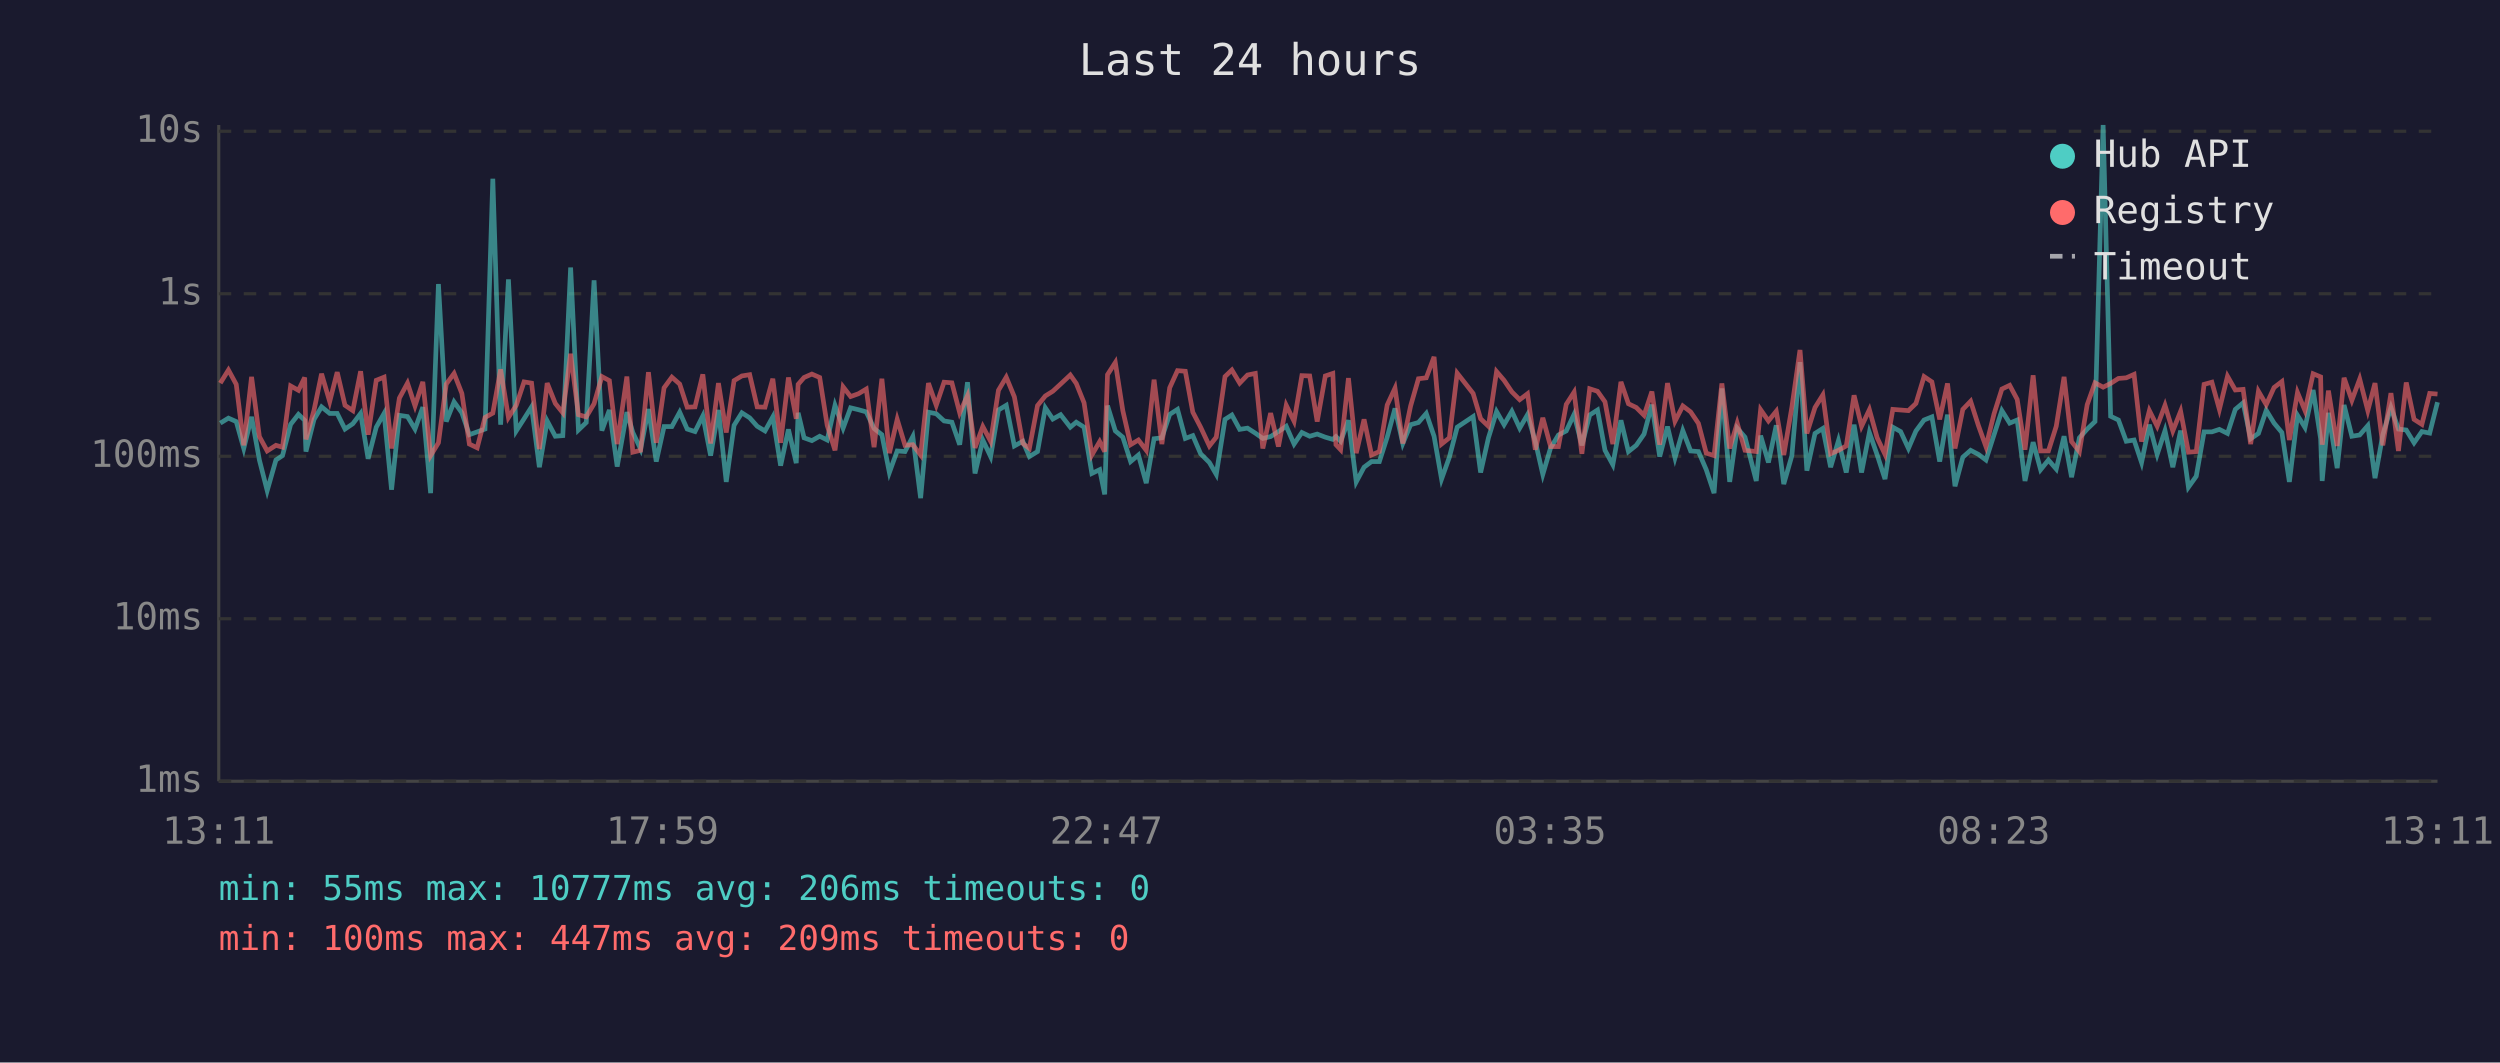
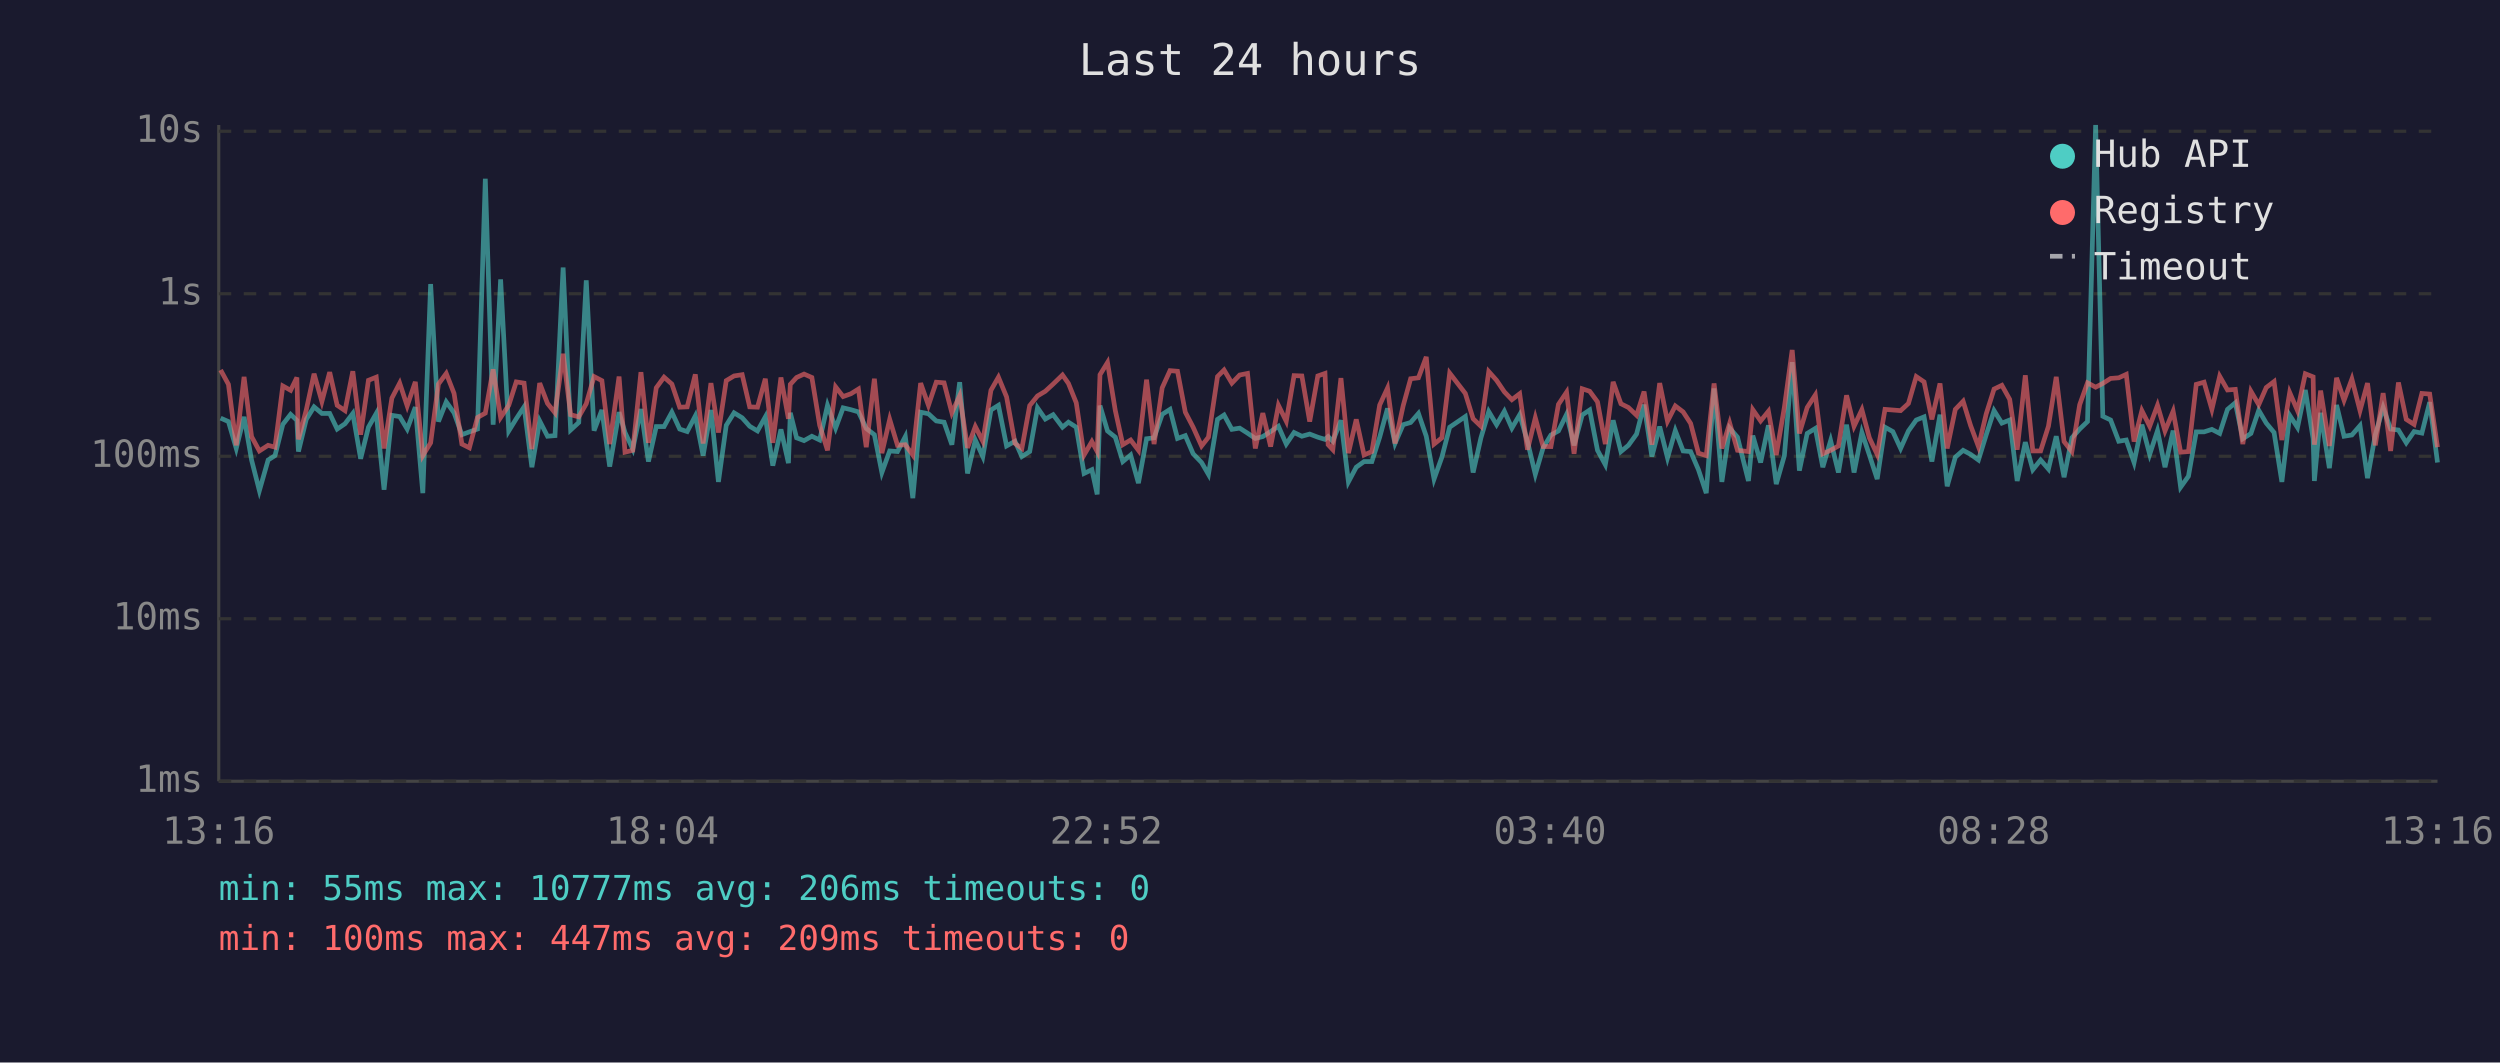
<svg xmlns="http://www.w3.org/2000/svg" viewBox="0 0 800 340" font-family="monospace" font-size="12">
  <rect width="800" height="340" fill="#1a1a2e" />
  <text x="400" y="24" fill="#e0e0e0" font-size="14" text-anchor="middle">Last 24 hours</text>
  <line x1="70" y1="40" x2="70" y2="250" stroke="#444" stroke-width="1" />
  <line x1="70" y1="250" x2="780" y2="250" stroke="#444" stroke-width="1" />
  <line x1="70" y1="250" x2="780" y2="250" stroke="#333" stroke-width="1" stroke-dasharray="4" />
  <text x="65" y="250" fill="#888" text-anchor="end" dominant-baseline="middle">1ms</text>
  <line x1="70" y1="198" x2="780" y2="198" stroke="#333" stroke-width="1" stroke-dasharray="4" />
  <text x="65" y="198" fill="#888" text-anchor="end" dominant-baseline="middle">10ms</text>
  <line x1="70" y1="146" x2="780" y2="146" stroke="#333" stroke-width="1" stroke-dasharray="4" />
  <text x="65" y="146" fill="#888" text-anchor="end" dominant-baseline="middle">100ms</text>
  <line x1="70" y1="94" x2="780" y2="94" stroke="#333" stroke-width="1" stroke-dasharray="4" />
  <text x="65" y="94" fill="#888" text-anchor="end" dominant-baseline="middle">1s</text>
  <line x1="70" y1="42" x2="780" y2="42" stroke="#333" stroke-width="1" stroke-dasharray="4" />
  <text x="65" y="42" fill="#888" text-anchor="end" dominant-baseline="middle">10s</text>
-   <text x="70" y="270" fill="#888" text-anchor="middle">13:11</text>
-   <text x="212" y="270" fill="#888" text-anchor="middle">17:59</text>
-   <text x="354" y="270" fill="#888" text-anchor="middle">22:47</text>
-   <text x="496" y="270" fill="#888" text-anchor="middle">03:35</text>
-   <text x="638" y="270" fill="#888" text-anchor="middle">08:23</text>
-   <text x="780" y="270" fill="#888" text-anchor="middle">13:11</text>
-   <polyline points="70.5,135.4 73.1,133.8 75.6,134.9 78.0,143.5 80.5,133.4 83.0,147.2 85.5,157.0 88.3,147.2 90.4,145.8 93.0,135.8 95.5,132.6 97.5,134.5 97.9,144.5 100.5,134.2 102.9,130.2 105.5,132.3 107.9,132.3 110.4,137.3 112.9,135.6 115.4,132.3 117.8,146.8 120.4,136.7 122.9,132.3 125.3,156.7 127.8,132.9 130.4,133.3 132.8,137.3 135.3,130.3 137.8,157.8 140.3,90.9 142.8,134.9 145.3,128.6 147.8,132.1 150.2,139.1 152.7,138.2 155.2,137.3 157.7,57.2 160.2,135.9 162.7,89.4 165.2,137.9 167.7,134.0 170.1,130.2 172.6,149.5 175.1,134.7 177.7,139.6 180.1,139.4 182.6,85.6 185.1,137.6 187.6,135.2 190.1,89.7 192.6,137.8 195.0,131.2 197.5,149.3 200.6,131.9 202.5,138.4 205.0,143.7 207.5,130.9 210.0,147.7 212.5,136.5 215.0,136.5 217.5,131.9 219.9,137.3 222.4,138.1 224.9,133.1 227.4,145.8 229.9,131.2 232.4,154.2 234.9,136.1 237.4,132.1 239.9,133.7 242.3,136.4 244.8,137.9 247.3,133.4 249.8,149.0 252.3,137.4 254.8,148.2 255.4,132.1 257.3,140.1 259.8,141.0 262.3,139.6 264.7,140.8 267.2,129.7 269.8,137.0 272.2,130.5 274.7,131.1 277.2,131.8 279.7,137.1 282.2,139.1 284.6,151.2 287.1,144.3 289.6,144.5 292.1,139.7 294.6,159.4 297.1,131.9 299.6,132.4 302.1,134.7 304.6,135.1 307.1,142.3 309.6,122.3 312.0,151.5 314.5,140.8 317.0,146.1 319.5,131.2 322.0,129.7 324.6,142.7 327.3,141.2 329.4,146.1 332.0,144.5 334.5,130.5 336.9,134.1 339.4,132.7 342.5,136.7 344.4,135.1 346.9,136.7 349.4,151.5 351.9,150.3 353.5,158.2 354.4,129.8 356.9,137.9 359.3,139.9 361.8,147.7 364.3,145.6 366.8,154.6 369.3,140.4 371.8,140.1 374.3,132.6 376.8,131.0 379.3,140.3 381.7,139.4 384.2,145.2 387.0,148.0 389.2,151.8 392.0,134.2 394.2,132.8 396.7,137.4 399.2,137.0 401.7,138.6 404.1,140.3 406.6,139.7 409.1,138.1 411.6,136.4 414.1,142.1 416.6,138.4 419.1,139.6 421.5,138.9 424.1,139.9 426.5,140.6 427.5,139.7 429.0,141.2 431.5,134.5 434.0,154.2 436.5,149.5 438.9,147.7 441.4,147.7 443.9,139.9 446.4,130.7 448.9,141.9 451.4,135.9 453.9,135.2 456.4,132.3 458.9,139.6 461.3,153.3 463.8,146.3 466.3,136.7 471.4,133.3 473.8,151.2 476.3,140.1 478.9,131.7 481.3,135.9 483.8,131.6 486.3,137.0 488.8,132.7 491.3,141.3 493.7,151.8 496.2,143.3 498.7,139.2 501.2,137.9 503.7,132.6 506.2,142.5 508.7,132.8 511.2,131.2 513.6,144.1 516.1,148.7 518.7,134.5 521.1,144.5 523.6,142.5 526.1,138.9 528.6,129.5 531.1,146.1 533.6,136.5 536.0,146.5 538.5,137.8 541.0,144.3 543.5,144.5 546.0,150.3 548.5,157.8 551.0,124.3 553.5,154.2 555.9,137.0 558.4,139.9 562.0,153.9 563.4,139.4 565.9,148.0 568.4,136.1 570.8,154.9 573.4,145.8 576.0,115.9 578.2,150.6 580.8,138.7 583.3,137.1 585.8,149.5 588.3,141.0 590.8,151.2 593.3,135.9 595.7,151.2 598.2,138.4 600.7,145.6 603.2,153.3 605.7,136.7 608.2,138.1 610.7,143.5 613.1,137.9 615.7,134.4 618.2,133.4 620.7,147.7 623.2,132.7 625.6,155.6 628.1,146.3 630.6,144.1 633.1,145.4 635.5,147.2 638.1,139.1 640.6,131.4 643.1,135.4 645.5,134.4 648.0,153.9 650.6,141.5 653.0,150.3 655.5,147.2 658.0,150.1 660.5,139.6 662.9,152.7 665.4,140.1 667.9,137.3 670.4,134.9 673.0,40.0 675.4,133.2 677.9,134.4 680.4,141.2 682.9,140.8 685.3,148.0 687.8,135.9 690.3,145.4 692.8,137.8 695.3,149.5 697.8,137.8 700.3,155.9 702.8,152.4 705.3,138.2 707.8,138.2 710.2,137.4 712.8,138.7 715.3,131.0 717.8,128.9 720.2,140.4 722.7,138.7 725.2,131.3 727.7,135.4 730.2,138.4 732.6,154.2 735.2,132.9 737.6,136.8 740.2,124.8 742.6,140.4 743.1,153.9 745.1,132.1 747.9,149.8 750.1,129.6 752.6,139.6 755.1,139.2 757.7,136.2 760.0,153.0 762.5,139.1 765.1,130.4 767.5,137.3 770.0,137.6 772.5,141.7 775.0,138.1 777.5,138.6 780.0,128.7" fill="none" stroke="#4ecdc4" stroke-width="1.5" opacity="0.6" />
-   <polyline points="70.5,122.6 73.1,118.4 75.6,123.0 78.0,142.5 80.5,120.6 83.0,139.7 85.5,144.3 88.3,142.5 90.4,143.1 93.0,123.5 95.5,124.9 97.5,120.8 97.9,140.6 100.5,131.2 102.9,119.6 105.5,128.5 107.9,119.1 110.4,129.7 112.9,131.4 115.4,118.8 117.8,139.1 120.4,121.7 122.9,120.7 125.3,143.5 127.8,127.4 130.4,122.6 132.8,129.9 135.3,122.2 137.8,145.8 140.3,141.7 142.8,122.9 145.3,119.5 147.8,125.9 150.2,142.1 152.7,143.3 155.2,133.6 157.7,132.2 160.2,118.2 162.7,133.6 165.2,129.7 167.7,122.2 170.1,122.6 172.6,143.7 175.1,122.6 177.7,129.1 180.1,132.1 182.6,113.2 185.1,132.7 187.6,133.4 190.1,129.2 192.6,120.5 195.0,121.8 197.5,142.1 200.6,120.5 202.5,144.7 205.0,144.1 207.5,119.1 210.0,141.7 212.5,124.1 215.0,120.7 217.5,122.9 219.9,130.3 222.4,130.2 224.9,119.8 227.4,141.9 229.9,122.6 232.4,138.4 234.9,121.8 237.4,120.3 239.9,119.9 242.3,130.2 244.8,130.3 247.3,121.2 249.8,141.7 252.3,120.8 254.8,134.0 255.4,123.0 257.3,120.8 259.8,119.7 262.3,120.8 264.7,136.1 267.2,144.1 269.8,123.8 272.2,126.9 274.7,126.0 277.2,124.5 279.7,143.1 282.2,121.2 284.6,145.0 287.1,134.2 289.6,142.5 292.1,142.3 294.6,145.6 297.1,122.6 299.6,129.7 302.1,122.3 304.6,122.5 307.1,132.1 309.6,126.6 312.0,143.3 314.5,136.5 317.0,141.2 319.5,124.9 322.0,120.7 324.6,127.0 327.3,141.9 329.4,143.5 332.0,129.8 334.5,126.7 336.9,125.2 339.4,122.9 342.5,120.0 344.4,122.7 346.9,128.9 349.4,145.6 351.9,141.3 353.5,144.5 354.4,119.9 356.9,116.0 359.3,131.4 361.8,142.3 364.3,140.8 366.8,144.1 369.3,121.5 371.8,142.1 374.3,124.1 376.8,118.6 379.3,118.8 381.7,131.9 384.2,136.7 387.0,142.7 389.2,139.9 392.0,120.5 394.2,118.4 396.7,122.6 399.2,120.0 401.7,119.5 404.1,143.5 406.6,132.2 409.1,142.9 411.6,129.7 414.1,134.8 416.6,120.2 419.1,120.3 421.5,134.9 424.1,120.3 426.5,119.5 427.5,142.3 429.0,143.9 431.5,121.0 434.0,145.0 436.5,134.2 438.9,145.6 441.4,144.5 443.9,129.6 446.4,124.2 448.9,141.9 451.4,129.9 453.9,121.2 456.4,120.9 458.9,114.2 461.3,142.1 463.8,140.1 466.3,119.4 471.4,125.9 473.8,134.0 476.3,136.4 478.9,118.9 481.3,121.7 483.8,125.4 486.3,127.9 488.8,126.0 491.3,143.9 493.7,133.7 496.2,142.9 498.7,142.9 501.2,129.4 503.7,125.5 506.2,145.2 508.7,124.4 511.2,125.2 513.6,128.6 516.1,142.1 518.7,122.2 521.1,129.2 523.6,130.4 526.1,132.9 528.6,125.3 531.1,142.3 533.6,122.6 536.0,134.8 538.5,129.9 541.0,131.8 543.5,135.5 546.0,145.0 548.5,145.8 551.0,122.7 553.5,143.5 555.9,135.4 558.4,144.1 562.0,144.5 563.4,131.1 565.9,134.7 568.4,131.6 570.8,145.6 573.4,130.3 576.0,112.0 578.2,138.7 580.8,130.4 583.3,126.4 585.8,145.2 588.3,144.1 590.8,142.7 593.3,126.5 595.7,136.4 598.2,131.1 600.7,140.1 603.2,145.4 605.7,131.0 608.2,131.2 610.7,131.4 613.1,129.1 615.7,120.5 618.2,122.2 620.7,134.2 623.2,122.7 625.6,143.5 628.1,131.0 630.6,128.4 633.1,136.2 635.5,142.9 638.1,132.4 640.6,124.5 643.1,123.3 645.5,127.8 648.0,143.9 650.6,120.1 653.0,144.3 655.5,144.3 658.0,136.4 660.5,120.6 662.9,141.3 665.4,144.5 667.9,129.5 670.4,122.5 673.0,123.9 675.4,122.7 677.9,121.1 680.4,120.9 682.9,119.8 685.3,141.3 687.8,131.4 690.3,136.4 692.8,129.7 695.3,137.9 697.8,131.6 700.3,144.7 702.8,144.5 705.3,123.0 707.8,122.3 710.2,131.0 712.8,120.4 715.3,124.8 717.8,124.6 720.2,142.1 722.7,125.2 725.2,129.5 727.7,124.0 730.2,122.1 732.6,140.8 735.2,125.6 737.6,131.4 740.2,119.6 742.6,120.6 743.1,142.3 745.1,125.0 747.9,142.7 750.1,120.9 752.6,128.1 755.1,121.3 757.7,131.4 760.0,122.6 762.5,142.5 765.1,125.8 767.5,144.3 770.0,122.4 772.5,134.2 775.0,135.8 777.5,125.9 780.0,126.1" fill="none" stroke="#ff6b6b" stroke-width="1.5" opacity="0.6" />
+   <text x="70" y="270" fill="#888" text-anchor="middle">13:16</text>
+   <text x="212" y="270" fill="#888" text-anchor="middle">18:04</text>
+   <text x="354" y="270" fill="#888" text-anchor="middle">22:52</text>
+   <text x="496" y="270" fill="#888" text-anchor="middle">03:40</text>
+   <text x="638" y="270" fill="#888" text-anchor="middle">08:28</text>
+   <text x="780" y="270" fill="#888" text-anchor="middle">13:16</text>
+   <polyline points="70.6,133.8 73.1,134.9 75.6,143.5 78.1,133.4 80.5,147.2 83.0,157.0 85.8,147.2 88.0,145.8 90.5,135.8 93.0,132.6 95.0,134.5 95.5,144.5 98.0,134.2 100.5,130.2 103.0,132.3 105.5,132.3 107.9,137.3 110.4,135.6 112.9,132.3 115.4,146.8 117.9,136.7 120.4,132.3 122.9,156.7 125.4,132.9 127.9,133.3 130.3,137.3 132.9,130.3 135.3,157.8 137.8,90.9 140.3,134.9 142.8,128.6 145.3,132.1 147.8,139.1 150.2,138.2 152.8,137.3 155.3,57.2 157.8,135.9 160.2,89.4 162.8,137.9 165.2,134.0 167.7,130.2 170.2,149.5 172.7,134.7 175.2,139.6 177.6,139.4 180.2,85.6 182.6,137.6 185.2,135.2 187.6,89.7 190.1,137.8 192.6,131.2 195.1,149.3 198.1,131.9 200.0,138.4 202.5,143.7 205.1,130.9 207.5,147.7 210.0,136.5 212.5,136.5 215.0,131.9 217.5,137.3 219.9,138.1 222.5,133.1 225.0,145.8 227.5,131.2 229.9,154.2 232.4,136.1 234.9,132.1 237.5,133.7 239.9,136.4 242.4,137.9 244.9,133.4 247.3,149.0 249.9,137.4 252.3,148.2 252.9,132.1 254.9,140.1 257.3,141.0 259.8,139.6 262.3,140.8 264.8,129.7 267.4,137.0 269.8,130.5 272.3,131.1 274.7,131.8 277.2,137.1 279.8,139.1 282.2,151.2 284.7,144.3 287.2,144.5 289.7,139.7 292.1,159.4 294.6,131.9 297.1,132.4 299.6,134.7 302.1,135.1 304.6,142.3 307.1,122.3 309.6,151.5 312.1,140.8 314.5,146.1 317.1,131.2 319.5,129.7 322.1,142.7 324.8,141.2 327.0,146.1 329.5,144.5 332.0,130.5 334.5,134.1 337.0,132.7 340.0,136.7 341.9,135.1 344.4,136.7 346.9,151.5 349.4,150.3 351.1,158.2 352.0,129.8 354.4,137.9 356.9,139.9 359.3,147.7 361.8,145.6 364.3,154.6 366.9,140.4 369.3,140.1 371.9,132.6 374.4,131.0 376.8,140.3 379.3,139.4 381.8,145.2 384.5,148.0 386.7,151.8 389.6,134.2 391.7,132.8 394.2,137.4 396.7,137.0 399.2,138.6 401.7,140.3 404.1,139.7 406.6,138.1 409.1,136.4 411.6,142.1 414.1,138.4 416.6,139.6 419.1,138.9 421.7,139.9 424.0,140.6 425.0,139.7 426.5,141.2 429.1,134.5 431.5,154.2 434.0,149.5 436.5,147.7 439.0,147.7 441.5,139.9 444.0,130.7 446.4,141.9 449.0,135.9 451.4,135.2 453.9,132.3 456.4,139.6 458.9,153.3 461.4,146.3 463.9,136.7 468.9,133.3 471.4,151.2 473.9,140.1 476.4,131.7 478.9,135.9 481.4,131.6 483.8,137.0 486.3,132.7 488.8,141.3 491.3,151.8 493.8,143.3 496.3,139.2 498.7,137.9 501.3,132.6 503.7,142.5 506.3,132.8 508.7,131.2 511.2,144.1 513.7,148.7 516.2,134.5 518.7,144.5 521.1,142.5 523.7,138.9 526.1,129.5 528.6,146.1 531.1,136.5 533.6,146.5 536.1,137.8 538.6,144.3 541.0,144.5 543.5,150.3 546.0,157.8 548.5,124.3 551.0,154.2 553.5,137.0 556.0,139.9 559.5,153.9 560.9,139.4 563.4,148.0 565.9,136.1 568.4,154.9 571.0,145.8 573.5,115.9 575.8,150.6 578.3,138.7 580.9,137.1 583.3,149.5 585.8,141.0 588.3,151.2 590.9,135.9 593.3,151.2 595.8,138.4 598.2,145.6 600.7,153.3 603.2,136.7 605.7,138.1 608.2,143.5 610.7,137.9 613.2,134.4 615.7,133.4 618.2,147.7 620.8,132.7 623.1,155.6 625.7,146.3 628.2,144.1 630.6,145.4 633.1,147.2 635.6,139.1 638.1,131.4 640.6,135.4 643.1,134.4 645.5,153.9 648.1,141.5 650.5,150.3 653.0,147.2 655.5,150.1 658.0,139.6 660.5,152.7 663.0,140.1 665.5,137.3 668.0,134.9 670.6,40.0 672.9,133.2 675.4,134.4 678.0,141.2 680.4,140.8 682.9,148.0 685.4,135.9 687.9,145.4 690.4,137.8 692.8,149.5 695.4,137.8 697.8,155.9 700.3,152.4 702.8,138.2 705.3,138.2 707.8,137.4 710.3,138.7 712.8,131.0 715.3,128.9 717.7,140.4 720.3,138.7 722.8,131.3 725.2,135.4 727.7,138.4 730.2,154.2 732.7,132.9 735.2,136.8 737.7,124.8 740.2,140.4 740.6,153.9 742.6,132.1 745.4,149.8 747.7,129.6 750.1,139.6 752.6,139.2 755.2,136.2 757.6,153.0 760.1,139.1 762.6,130.4 765.0,137.3 767.5,137.6 770.0,141.7 772.5,138.1 775.0,138.6 777.5,128.7 780.0,148.0" fill="none" stroke="#4ecdc4" stroke-width="1.5" opacity="0.6" />
+   <polyline points="70.6,118.4 73.1,123.0 75.6,142.5 78.1,120.6 80.5,139.7 83.0,144.3 85.8,142.5 88.0,143.1 90.5,123.5 93.0,124.9 95.0,120.8 95.5,140.6 98.0,131.2 100.5,119.6 103.0,128.5 105.5,119.1 107.9,129.7 110.4,131.4 112.9,118.8 115.4,139.1 117.9,121.7 120.4,120.7 122.9,143.5 125.4,127.4 127.9,122.6 130.3,129.9 132.9,122.2 135.3,145.8 137.8,141.7 140.3,122.9 142.8,119.5 145.3,125.9 147.8,142.1 150.2,143.3 152.8,133.6 155.3,132.2 157.8,118.2 160.2,133.6 162.8,129.7 165.2,122.2 167.7,122.6 170.2,143.7 172.7,122.6 175.2,129.1 177.6,132.1 180.2,113.2 182.6,132.7 185.2,133.4 187.6,129.2 190.1,120.5 192.6,121.8 195.1,142.1 198.1,120.5 200.0,144.7 202.5,144.1 205.1,119.1 207.5,141.7 210.0,124.1 212.5,120.7 215.0,122.9 217.5,130.3 219.9,130.2 222.5,119.8 225.0,141.9 227.5,122.6 229.9,138.4 232.4,121.8 234.9,120.3 237.5,119.9 239.9,130.2 242.4,130.3 244.9,121.2 247.3,141.7 249.9,120.8 252.3,134.0 252.9,123.0 254.9,120.8 257.3,119.7 259.8,120.8 262.3,136.1 264.8,144.1 267.4,123.8 269.8,126.9 272.3,126.0 274.7,124.5 277.2,143.1 279.8,121.2 282.2,145.0 284.7,134.2 287.2,142.5 289.7,142.3 292.1,145.6 294.6,122.6 297.1,129.7 299.6,122.3 302.1,122.5 304.6,132.1 307.1,126.6 309.6,143.3 312.1,136.5 314.5,141.2 317.1,124.9 319.5,120.7 322.1,127.0 324.8,141.9 327.0,143.5 329.5,129.8 332.0,126.7 334.5,125.2 337.0,122.9 340.0,120.0 341.9,122.7 344.4,128.9 346.9,145.6 349.4,141.3 351.1,144.5 352.0,119.9 354.4,116.0 356.9,131.4 359.3,142.3 361.8,140.8 364.3,144.1 366.9,121.5 369.3,142.1 371.9,124.1 374.4,118.6 376.8,118.8 379.3,131.9 381.8,136.7 384.5,142.7 386.7,139.9 389.6,120.5 391.7,118.4 394.2,122.6 396.7,120.0 399.2,119.5 401.7,143.5 404.1,132.2 406.6,142.9 409.1,129.7 411.6,134.8 414.1,120.2 416.6,120.3 419.1,134.9 421.7,120.3 424.0,119.5 425.0,142.3 426.5,143.9 429.1,121.0 431.5,145.0 434.0,134.2 436.5,145.6 439.0,144.5 441.5,129.6 444.0,124.2 446.4,141.9 449.0,129.9 451.4,121.2 453.9,120.9 456.4,114.2 458.9,142.1 461.4,140.1 463.9,119.4 468.9,125.9 471.4,134.0 473.9,136.4 476.4,118.9 478.9,121.7 481.4,125.4 483.8,127.9 486.3,126.0 488.8,143.9 491.3,133.7 493.8,142.9 496.3,142.9 498.7,129.4 501.3,125.5 503.7,145.2 506.3,124.4 508.7,125.2 511.2,128.6 513.7,142.1 516.2,122.2 518.7,129.2 521.1,130.4 523.7,132.9 526.1,125.3 528.6,142.3 531.1,122.6 533.6,134.8 536.1,129.9 538.6,131.8 541.0,135.5 543.5,145.0 546.0,145.8 548.5,122.7 551.0,143.5 553.5,135.4 556.0,144.1 559.5,144.5 560.9,131.1 563.4,134.7 565.9,131.6 568.4,145.6 571.0,130.3 573.5,112.0 575.8,138.7 578.3,130.4 580.9,126.4 583.3,145.2 585.8,144.1 588.3,142.7 590.9,126.5 593.3,136.4 595.8,131.1 598.2,140.1 600.7,145.4 603.2,131.0 605.7,131.2 608.2,131.4 610.7,129.1 613.2,120.5 615.7,122.2 618.2,134.2 620.8,122.7 623.1,143.5 625.7,131.0 628.2,128.4 630.6,136.2 633.1,142.9 635.6,132.4 638.1,124.5 640.6,123.3 643.1,127.8 645.5,143.9 648.1,120.1 650.5,144.3 653.0,144.3 655.5,136.4 658.0,120.6 660.5,141.3 663.0,144.5 665.5,129.5 668.0,122.5 670.6,123.9 672.9,122.7 675.4,121.1 678.0,120.9 680.4,119.8 682.9,141.3 685.4,131.4 687.9,136.4 690.4,129.7 692.8,137.9 695.4,131.6 697.8,144.7 700.3,144.5 702.8,123.0 705.3,122.3 707.8,131.0 710.3,120.4 712.8,124.8 715.3,124.6 717.7,142.1 720.3,125.2 722.8,129.5 725.2,124.0 727.7,122.1 730.2,140.8 732.7,125.6 735.2,131.4 737.7,119.6 740.2,120.6 740.6,142.3 742.6,125.0 745.4,142.7 747.7,120.9 750.1,128.1 752.6,121.3 755.2,131.4 757.6,122.6 760.1,142.5 762.6,125.8 765.0,144.3 767.5,122.4 770.0,134.2 772.5,135.8 775.0,125.9 777.5,126.1 780.0,143.1" fill="none" stroke="#ff6b6b" stroke-width="1.5" opacity="0.6" />
  <circle cx="660" cy="50" r="4" fill="#4ecdc4" />
  <text x="670" y="50" fill="#e0e0e0" dominant-baseline="middle">Hub API</text>
  <circle cx="660" cy="68" r="4" fill="#ff6b6b" />
  <text x="670" y="68" fill="#e0e0e0" dominant-baseline="middle">Registry</text>
  <line x1="656" y1="82" x2="664" y2="82" stroke="#e0e0e0" stroke-width="1.5" stroke-dasharray="4,3" opacity="0.7" />
  <text x="670" y="86" fill="#e0e0e0" dominant-baseline="middle">Timeout</text>
  <text x="70" y="288" fill="#4ecdc4" font-size="11">min: 55ms  max: 10777ms  avg: 206ms  timeouts: 0</text>
  <text x="70" y="304" fill="#ff6b6b" font-size="11">min: 100ms  max: 447ms  avg: 209ms  timeouts: 0</text>
</svg>
